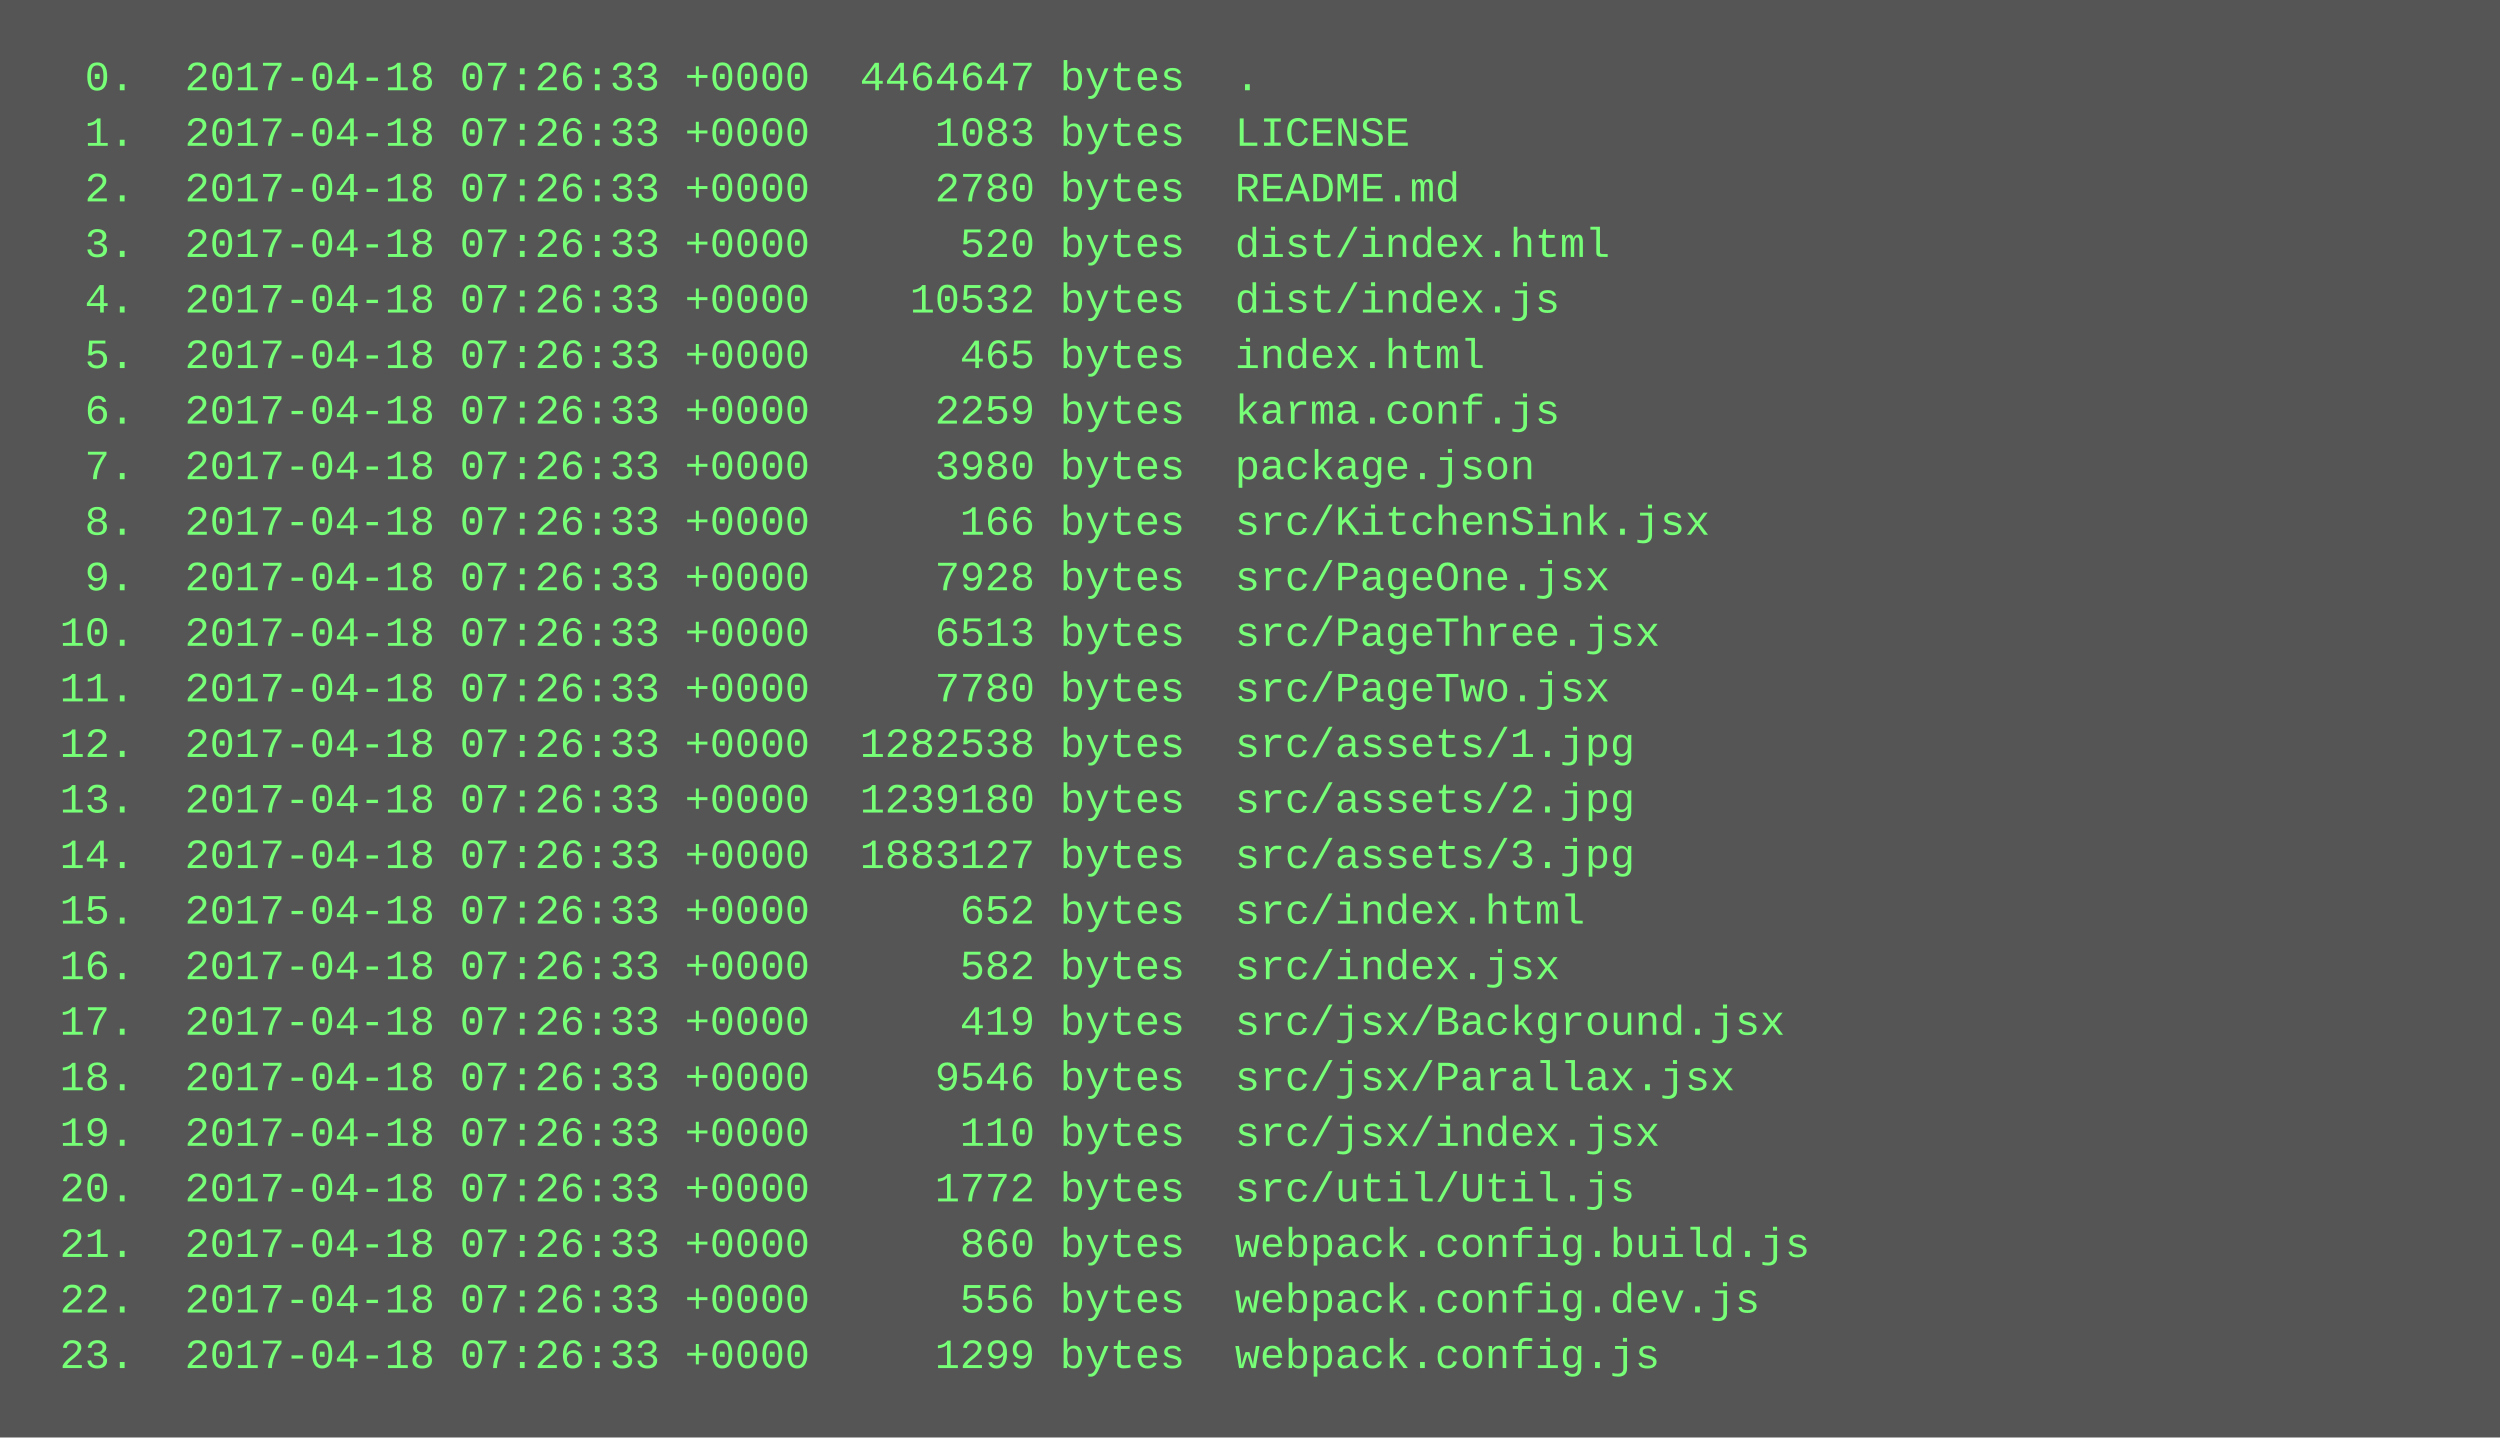
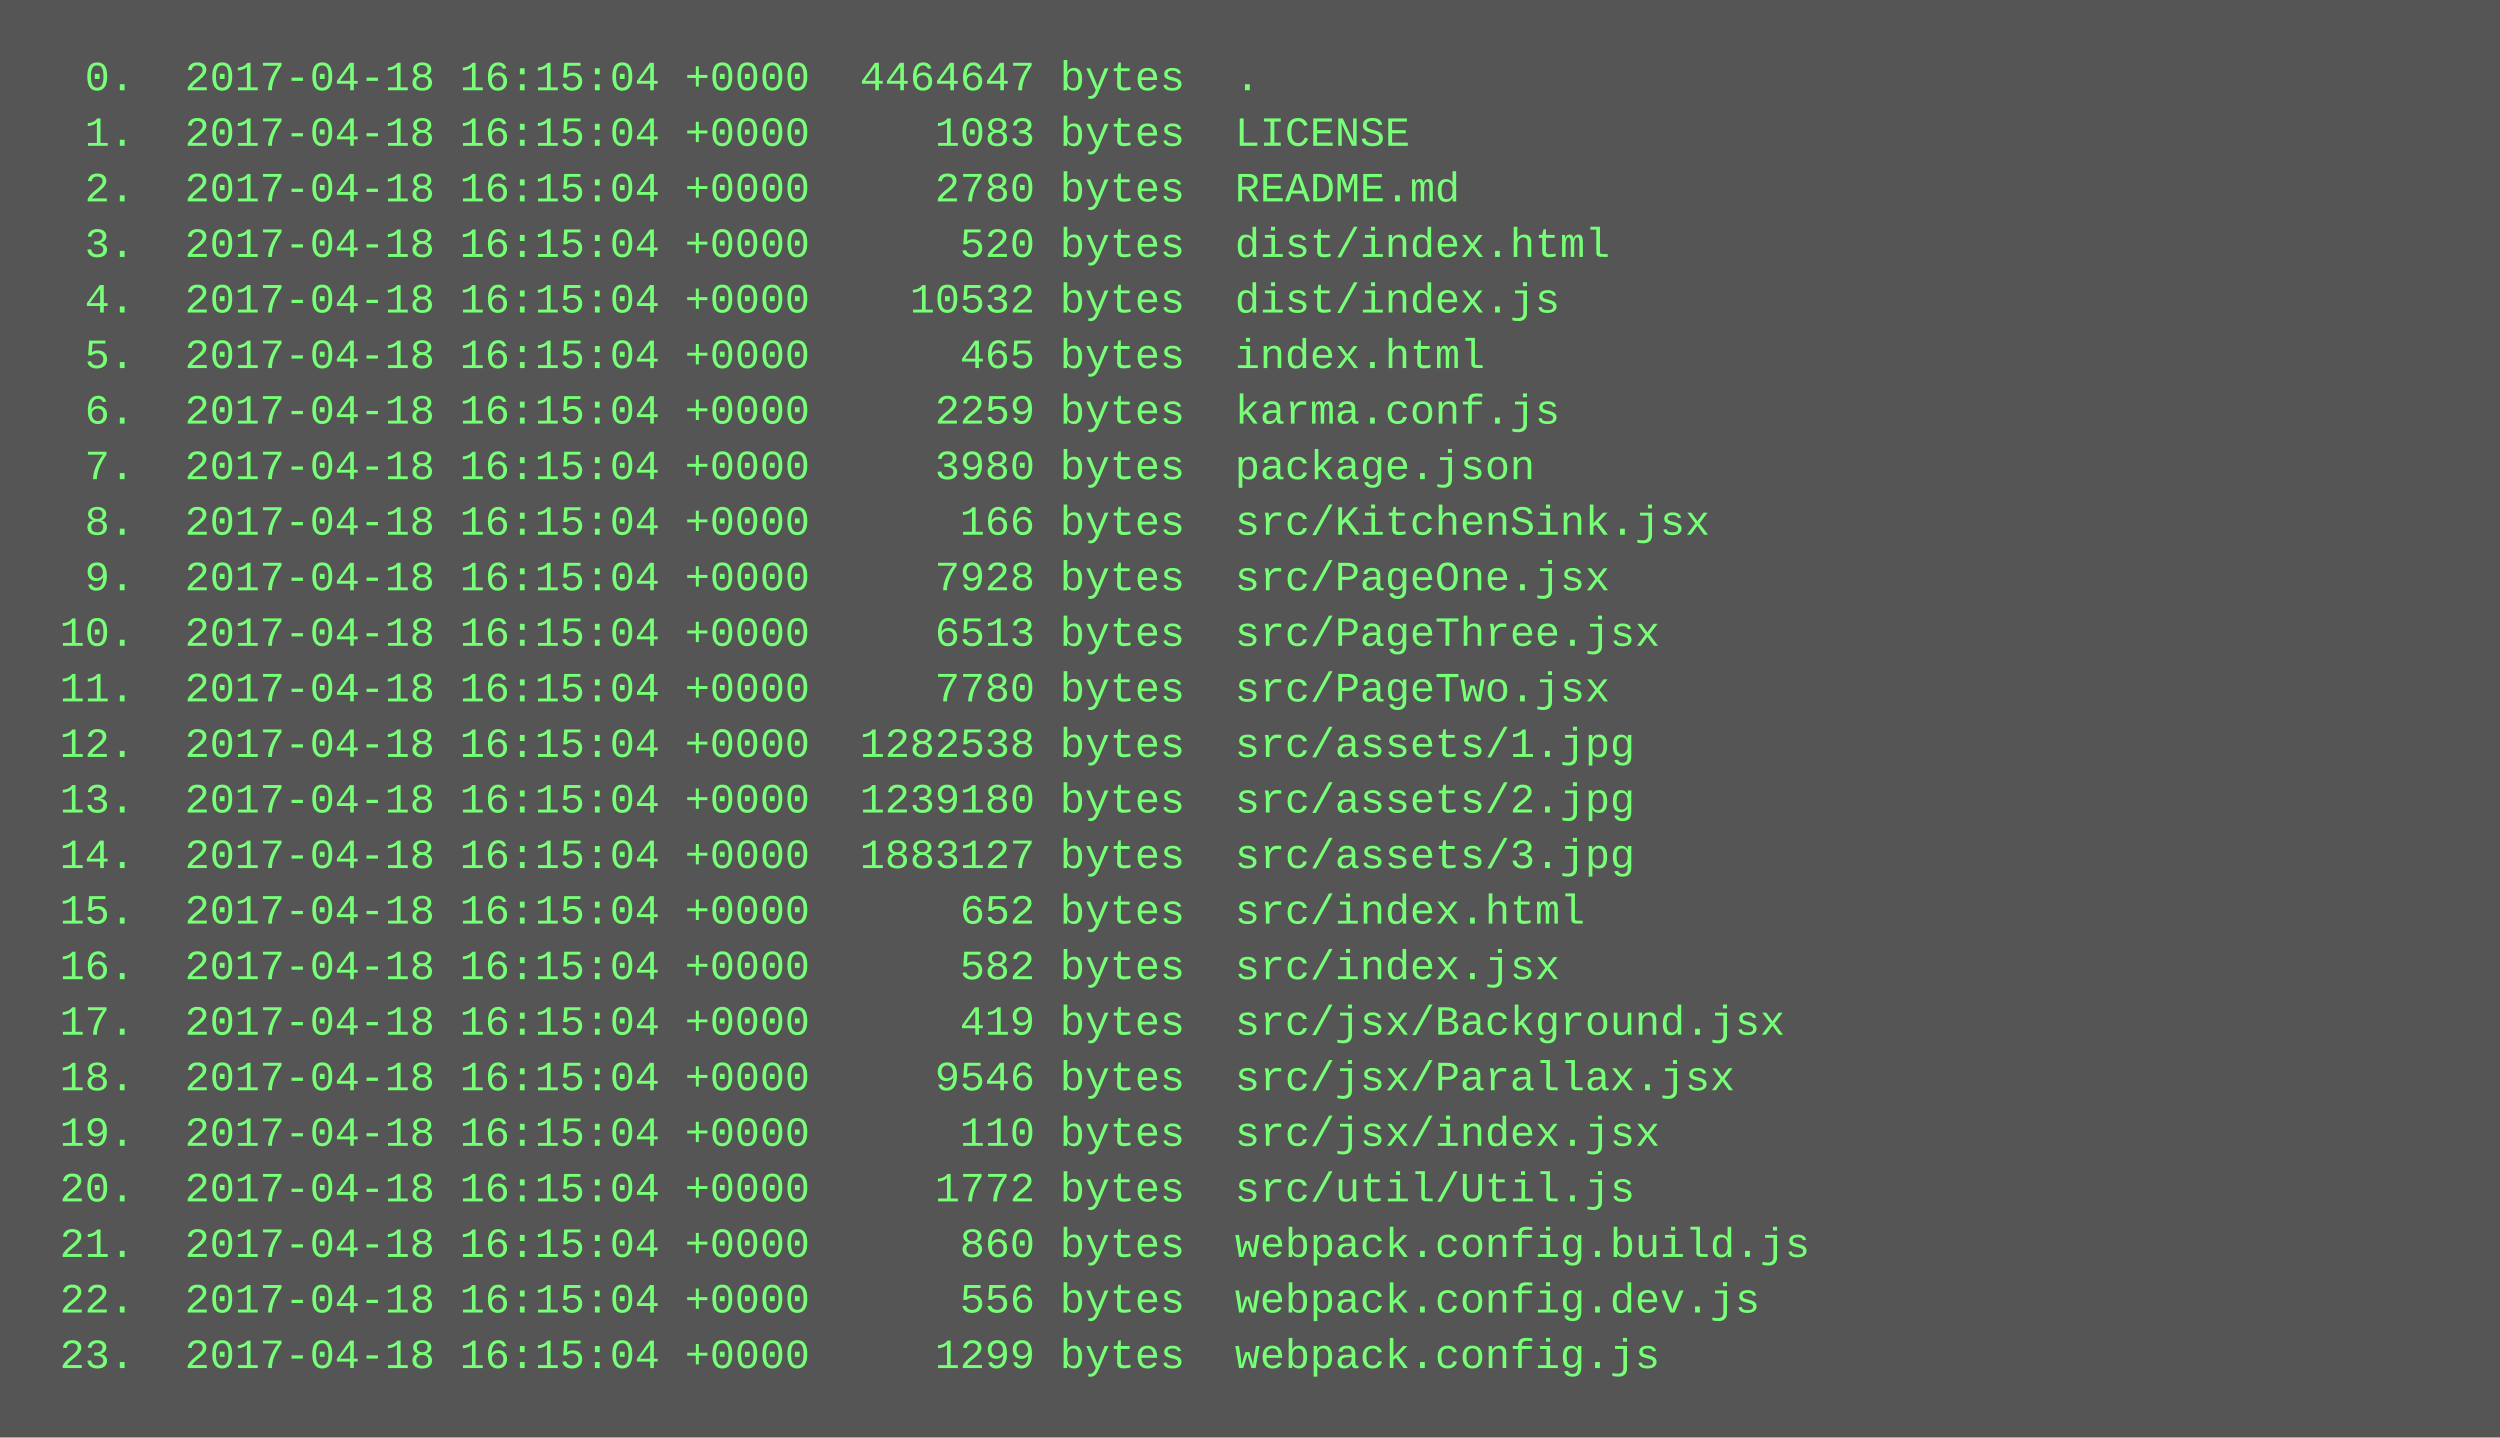
<svg xmlns="http://www.w3.org/2000/svg" height="414" width="720">
  <rect height="414" fill="#555" width="720" />
  <text fill="#7f7" font-family="Courier New" font-size="12" xml:space="preserve">
-     <tspan x="10" y="26">  0.  2017-04-18 07:26:33 +0000  4464647 bytes  .</tspan>
-     <tspan x="10" y="42">  1.  2017-04-18 07:26:33 +0000     1083 bytes  LICENSE</tspan>
-     <tspan x="10" y="58">  2.  2017-04-18 07:26:33 +0000     2780 bytes  README.md</tspan>
-     <tspan x="10" y="74">  3.  2017-04-18 07:26:33 +0000      520 bytes  dist/index.html</tspan>
-     <tspan x="10" y="90">  4.  2017-04-18 07:26:33 +0000    10532 bytes  dist/index.js</tspan>
-     <tspan x="10" y="106">  5.  2017-04-18 07:26:33 +0000      465 bytes  index.html</tspan>
-     <tspan x="10" y="122">  6.  2017-04-18 07:26:33 +0000     2259 bytes  karma.conf.js</tspan>
-     <tspan x="10" y="138">  7.  2017-04-18 07:26:33 +0000     3980 bytes  package.json</tspan>
-     <tspan x="10" y="154">  8.  2017-04-18 07:26:33 +0000      166 bytes  src/KitchenSink.jsx</tspan>
-     <tspan x="10" y="170">  9.  2017-04-18 07:26:33 +0000     7928 bytes  src/PageOne.jsx</tspan>
-     <tspan x="10" y="186"> 10.  2017-04-18 07:26:33 +0000     6513 bytes  src/PageThree.jsx</tspan>
-     <tspan x="10" y="202"> 11.  2017-04-18 07:26:33 +0000     7780 bytes  src/PageTwo.jsx</tspan>
-     <tspan x="10" y="218"> 12.  2017-04-18 07:26:33 +0000  1282538 bytes  src/assets/1.jpg</tspan>
-     <tspan x="10" y="234"> 13.  2017-04-18 07:26:33 +0000  1239180 bytes  src/assets/2.jpg</tspan>
-     <tspan x="10" y="250"> 14.  2017-04-18 07:26:33 +0000  1883127 bytes  src/assets/3.jpg</tspan>
-     <tspan x="10" y="266"> 15.  2017-04-18 07:26:33 +0000      652 bytes  src/index.html</tspan>
-     <tspan x="10" y="282"> 16.  2017-04-18 07:26:33 +0000      582 bytes  src/index.jsx</tspan>
-     <tspan x="10" y="298"> 17.  2017-04-18 07:26:33 +0000      419 bytes  src/jsx/Background.jsx</tspan>
-     <tspan x="10" y="314"> 18.  2017-04-18 07:26:33 +0000     9546 bytes  src/jsx/Parallax.jsx</tspan>
-     <tspan x="10" y="330"> 19.  2017-04-18 07:26:33 +0000      110 bytes  src/jsx/index.jsx</tspan>
-     <tspan x="10" y="346"> 20.  2017-04-18 07:26:33 +0000     1772 bytes  src/util/Util.js</tspan>
-     <tspan x="10" y="362"> 21.  2017-04-18 07:26:33 +0000      860 bytes  webpack.config.build.js</tspan>
-     <tspan x="10" y="378"> 22.  2017-04-18 07:26:33 +0000      556 bytes  webpack.config.dev.js</tspan>
-     <tspan x="10" y="394"> 23.  2017-04-18 07:26:33 +0000     1299 bytes  webpack.config.js</tspan>
+     <tspan x="10" y="26">  0.  2017-04-18 16:15:04 +0000  4464647 bytes  .</tspan>
+     <tspan x="10" y="42">  1.  2017-04-18 16:15:04 +0000     1083 bytes  LICENSE</tspan>
+     <tspan x="10" y="58">  2.  2017-04-18 16:15:04 +0000     2780 bytes  README.md</tspan>
+     <tspan x="10" y="74">  3.  2017-04-18 16:15:04 +0000      520 bytes  dist/index.html</tspan>
+     <tspan x="10" y="90">  4.  2017-04-18 16:15:04 +0000    10532 bytes  dist/index.js</tspan>
+     <tspan x="10" y="106">  5.  2017-04-18 16:15:04 +0000      465 bytes  index.html</tspan>
+     <tspan x="10" y="122">  6.  2017-04-18 16:15:04 +0000     2259 bytes  karma.conf.js</tspan>
+     <tspan x="10" y="138">  7.  2017-04-18 16:15:04 +0000     3980 bytes  package.json</tspan>
+     <tspan x="10" y="154">  8.  2017-04-18 16:15:04 +0000      166 bytes  src/KitchenSink.jsx</tspan>
+     <tspan x="10" y="170">  9.  2017-04-18 16:15:04 +0000     7928 bytes  src/PageOne.jsx</tspan>
+     <tspan x="10" y="186"> 10.  2017-04-18 16:15:04 +0000     6513 bytes  src/PageThree.jsx</tspan>
+     <tspan x="10" y="202"> 11.  2017-04-18 16:15:04 +0000     7780 bytes  src/PageTwo.jsx</tspan>
+     <tspan x="10" y="218"> 12.  2017-04-18 16:15:04 +0000  1282538 bytes  src/assets/1.jpg</tspan>
+     <tspan x="10" y="234"> 13.  2017-04-18 16:15:04 +0000  1239180 bytes  src/assets/2.jpg</tspan>
+     <tspan x="10" y="250"> 14.  2017-04-18 16:15:04 +0000  1883127 bytes  src/assets/3.jpg</tspan>
+     <tspan x="10" y="266"> 15.  2017-04-18 16:15:04 +0000      652 bytes  src/index.html</tspan>
+     <tspan x="10" y="282"> 16.  2017-04-18 16:15:04 +0000      582 bytes  src/index.jsx</tspan>
+     <tspan x="10" y="298"> 17.  2017-04-18 16:15:04 +0000      419 bytes  src/jsx/Background.jsx</tspan>
+     <tspan x="10" y="314"> 18.  2017-04-18 16:15:04 +0000     9546 bytes  src/jsx/Parallax.jsx</tspan>
+     <tspan x="10" y="330"> 19.  2017-04-18 16:15:04 +0000      110 bytes  src/jsx/index.jsx</tspan>
+     <tspan x="10" y="346"> 20.  2017-04-18 16:15:04 +0000     1772 bytes  src/util/Util.js</tspan>
+     <tspan x="10" y="362"> 21.  2017-04-18 16:15:04 +0000      860 bytes  webpack.config.build.js</tspan>
+     <tspan x="10" y="378"> 22.  2017-04-18 16:15:04 +0000      556 bytes  webpack.config.dev.js</tspan>
+     <tspan x="10" y="394"> 23.  2017-04-18 16:15:04 +0000     1299 bytes  webpack.config.js</tspan>
  </text>
</svg>
